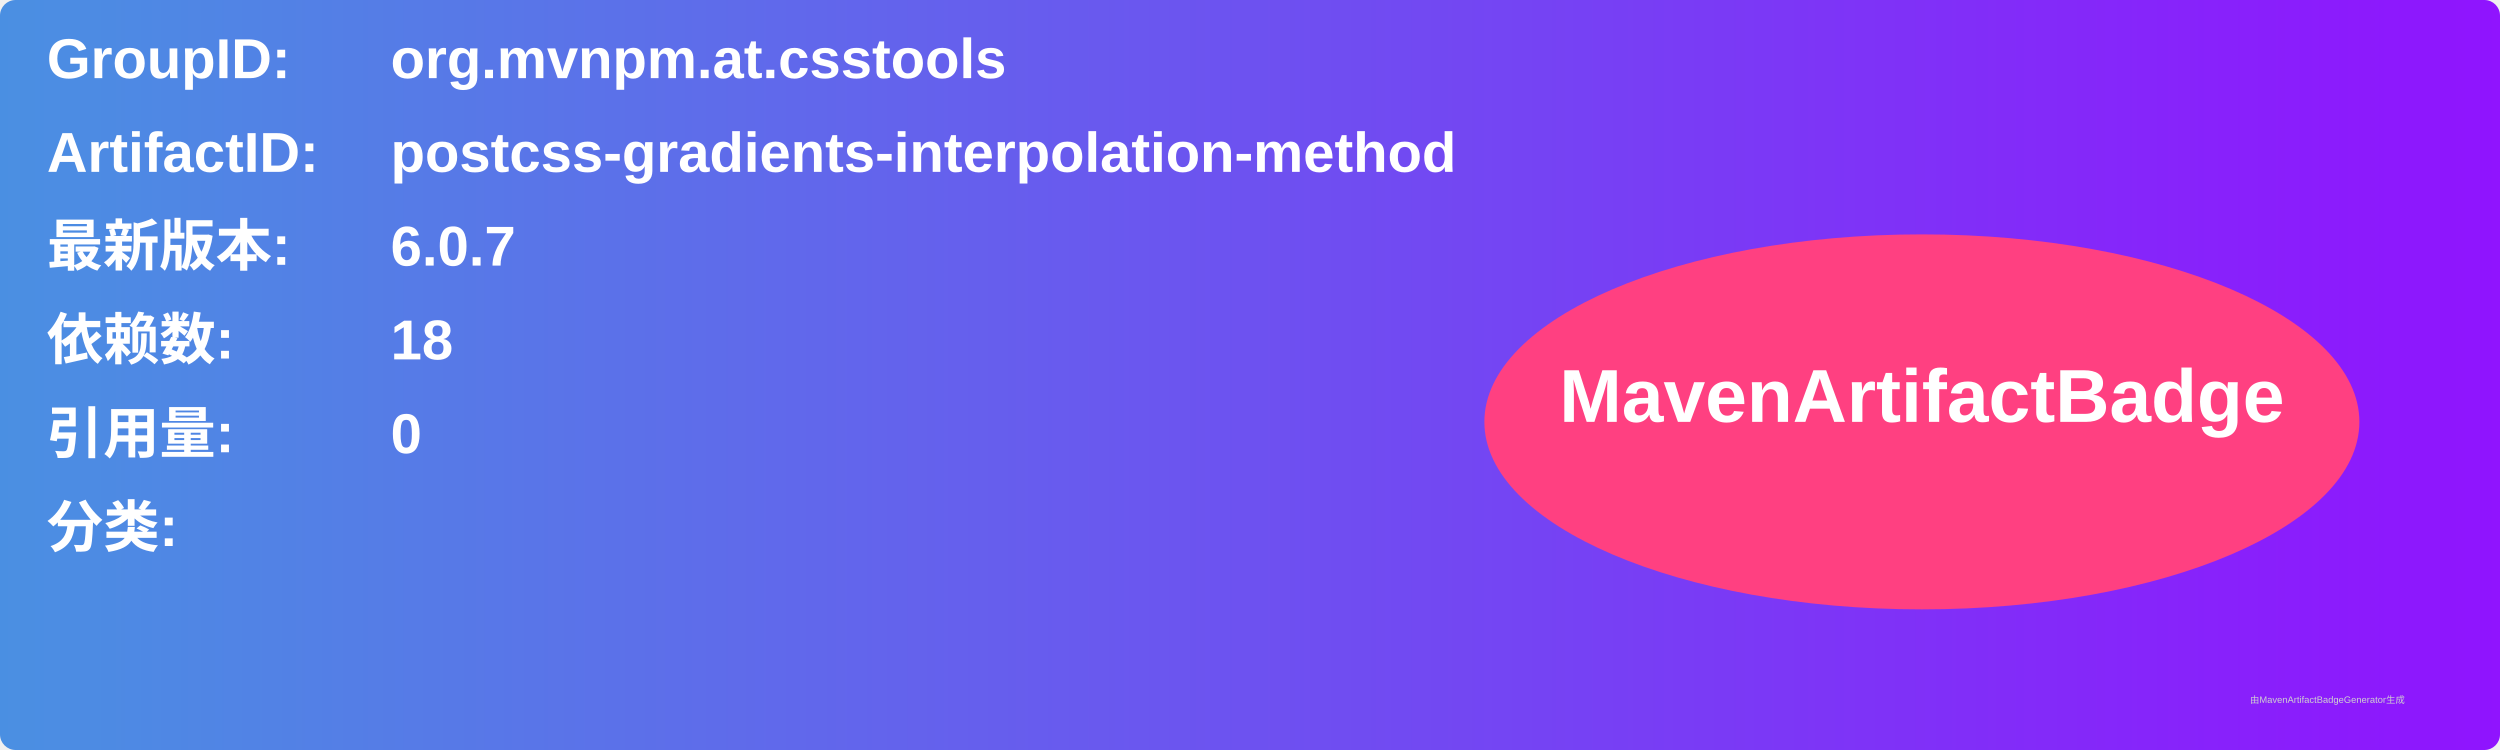
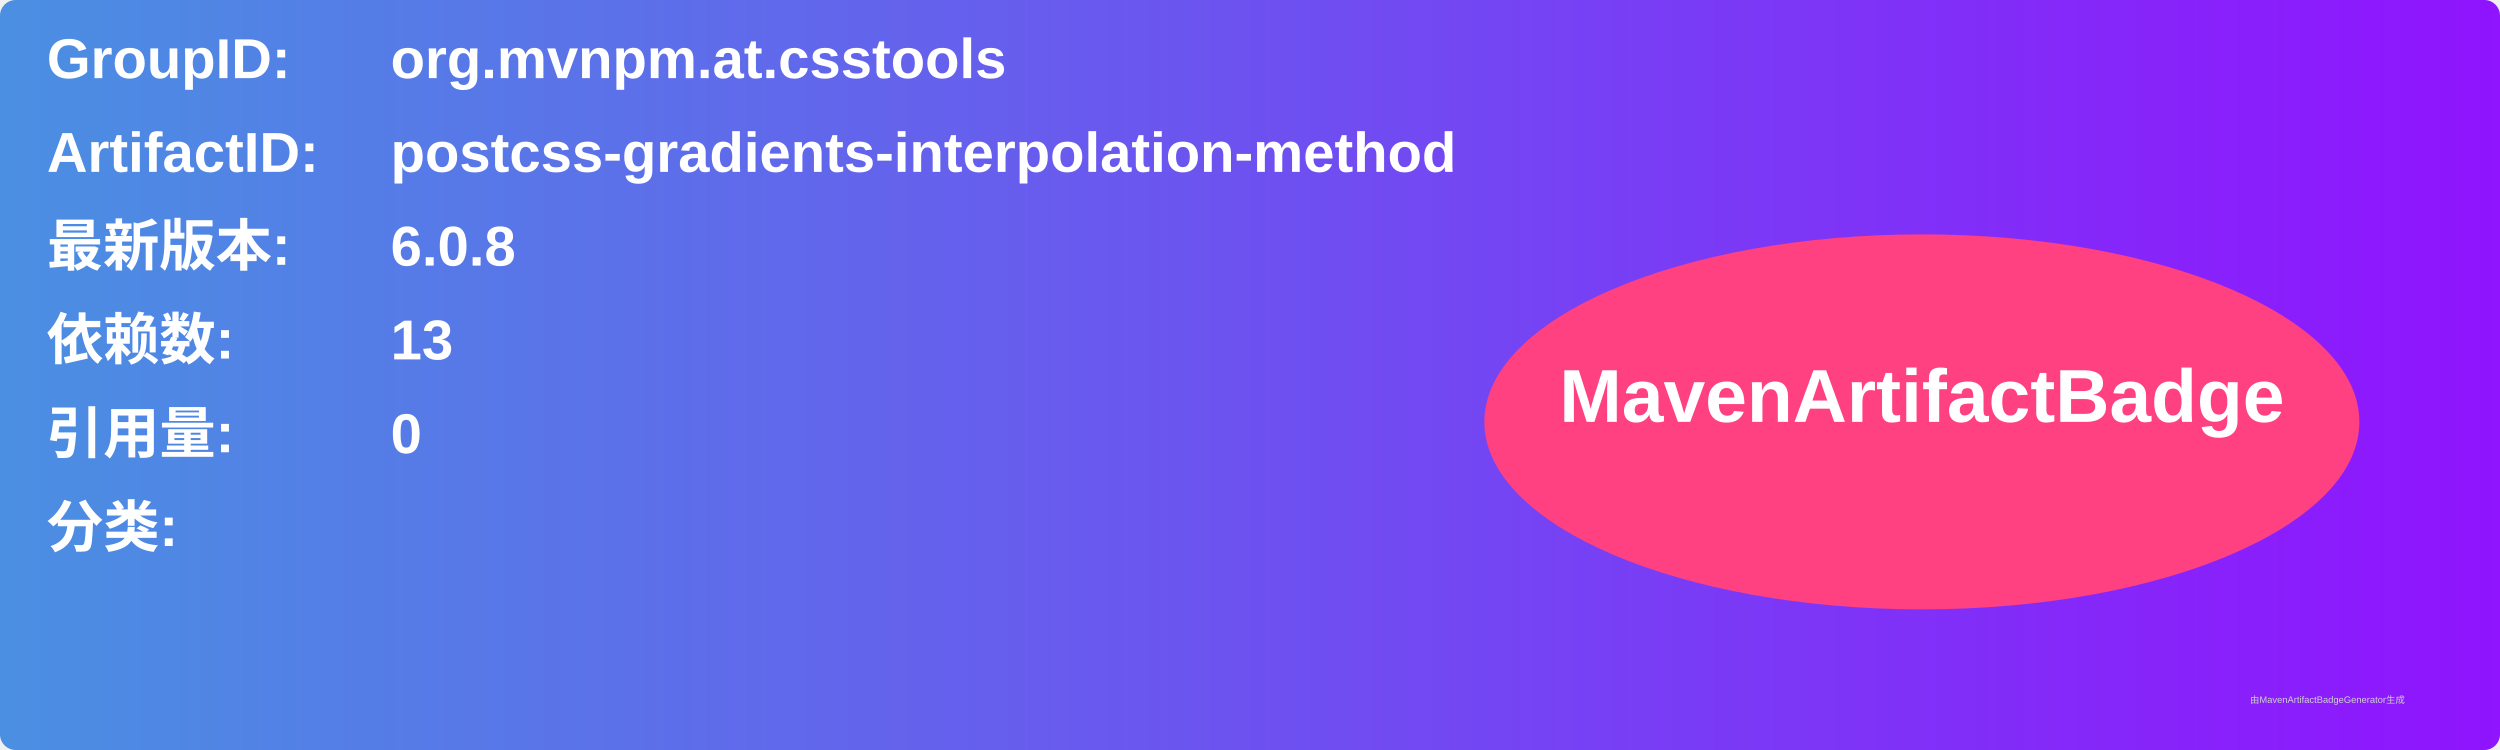
<svg xmlns="http://www.w3.org/2000/svg" width="800" height="240" viewBox="0 0 800 240">
  <linearGradient id="grad" x1="0%" y1="0%" x2="100%" y2="0%">
    <stop offset="0%" stop-color="#4a90e2" />
    <stop offset="100%" stop-color="#9013fe" />
  </linearGradient>
  <rect width="100%" height="100%" rx="5" ry="5" fill="url(#grad)" />
  <g transform="translate(15, 15)">
    <text x="0" y="10" font-family="Arial" font-size="18" fill="white" font-weight="bold" width="260">GroupID:</text>
    <text x="110" y="10" font-family="Arial" font-size="18" fill="white" font-weight="bold" width="460">org.mvnpm.at.csstools</text>
    <text x="0" y="40" font-family="Arial" font-size="18" fill="white" font-weight="bold" width="260">ArtifactID:</text>
    <text x="110" y="40" font-family="Arial" font-size="18" fill="white" font-weight="bold" width="460">postcss-gradients-interpolation-method</text>
    <text x="0" y="70" font-family="Arial" font-size="18" fill="white" font-weight="bold">最新版本:</text>
    <text x="110" y="70" font-family="Arial" font-size="18" fill="white" font-weight="bold">
-       <tspan font-weight="bold">6.0.7</tspan>
+       <tspan font-weight="bold">6.0.8</tspan>
    </text>
    <text x="0" y="100" font-family="Arial" font-size="18" fill="white" font-weight="bold">依赖数: </text>
    <text x="110" y="100" font-family="Arial" font-size="18" fill="white">
-       <tspan font-weight="bold">18</tspan>
+       <tspan font-weight="bold">13</tspan>
    </text>
    <text x="0" y="130" font-family="Arial" font-size="18" fill="white" font-weight="bold">引用量: </text>
    <text x="110" y="130" font-family="Arial" font-size="18" fill="white">
      <tspan font-weight="bold">0</tspan>
    </text>
    <text x="0" y="160" font-family="Arial" font-size="18" fill="white" font-weight="bold">分类:</text>
    <text x="10" y="190" font-family="Arial" font-size="10" fill="white">
      <tspan font-weight="bold" />
    </text>
    <ellipse cx="600" cy="120" rx="140" ry="60" fill="#ff4081" />
    <text x="600" y="120" text-anchor="middle" font-family="Arial" font-size="24" fill="white" font-weight="bold">MavenArtifactBadge</text>
  </g>
  <text x="720" y="225" font-family="Arial" font-size="3" fill="#d0d0d0">由MavenArtifactBadgeGenerator生成</text>
</svg>
